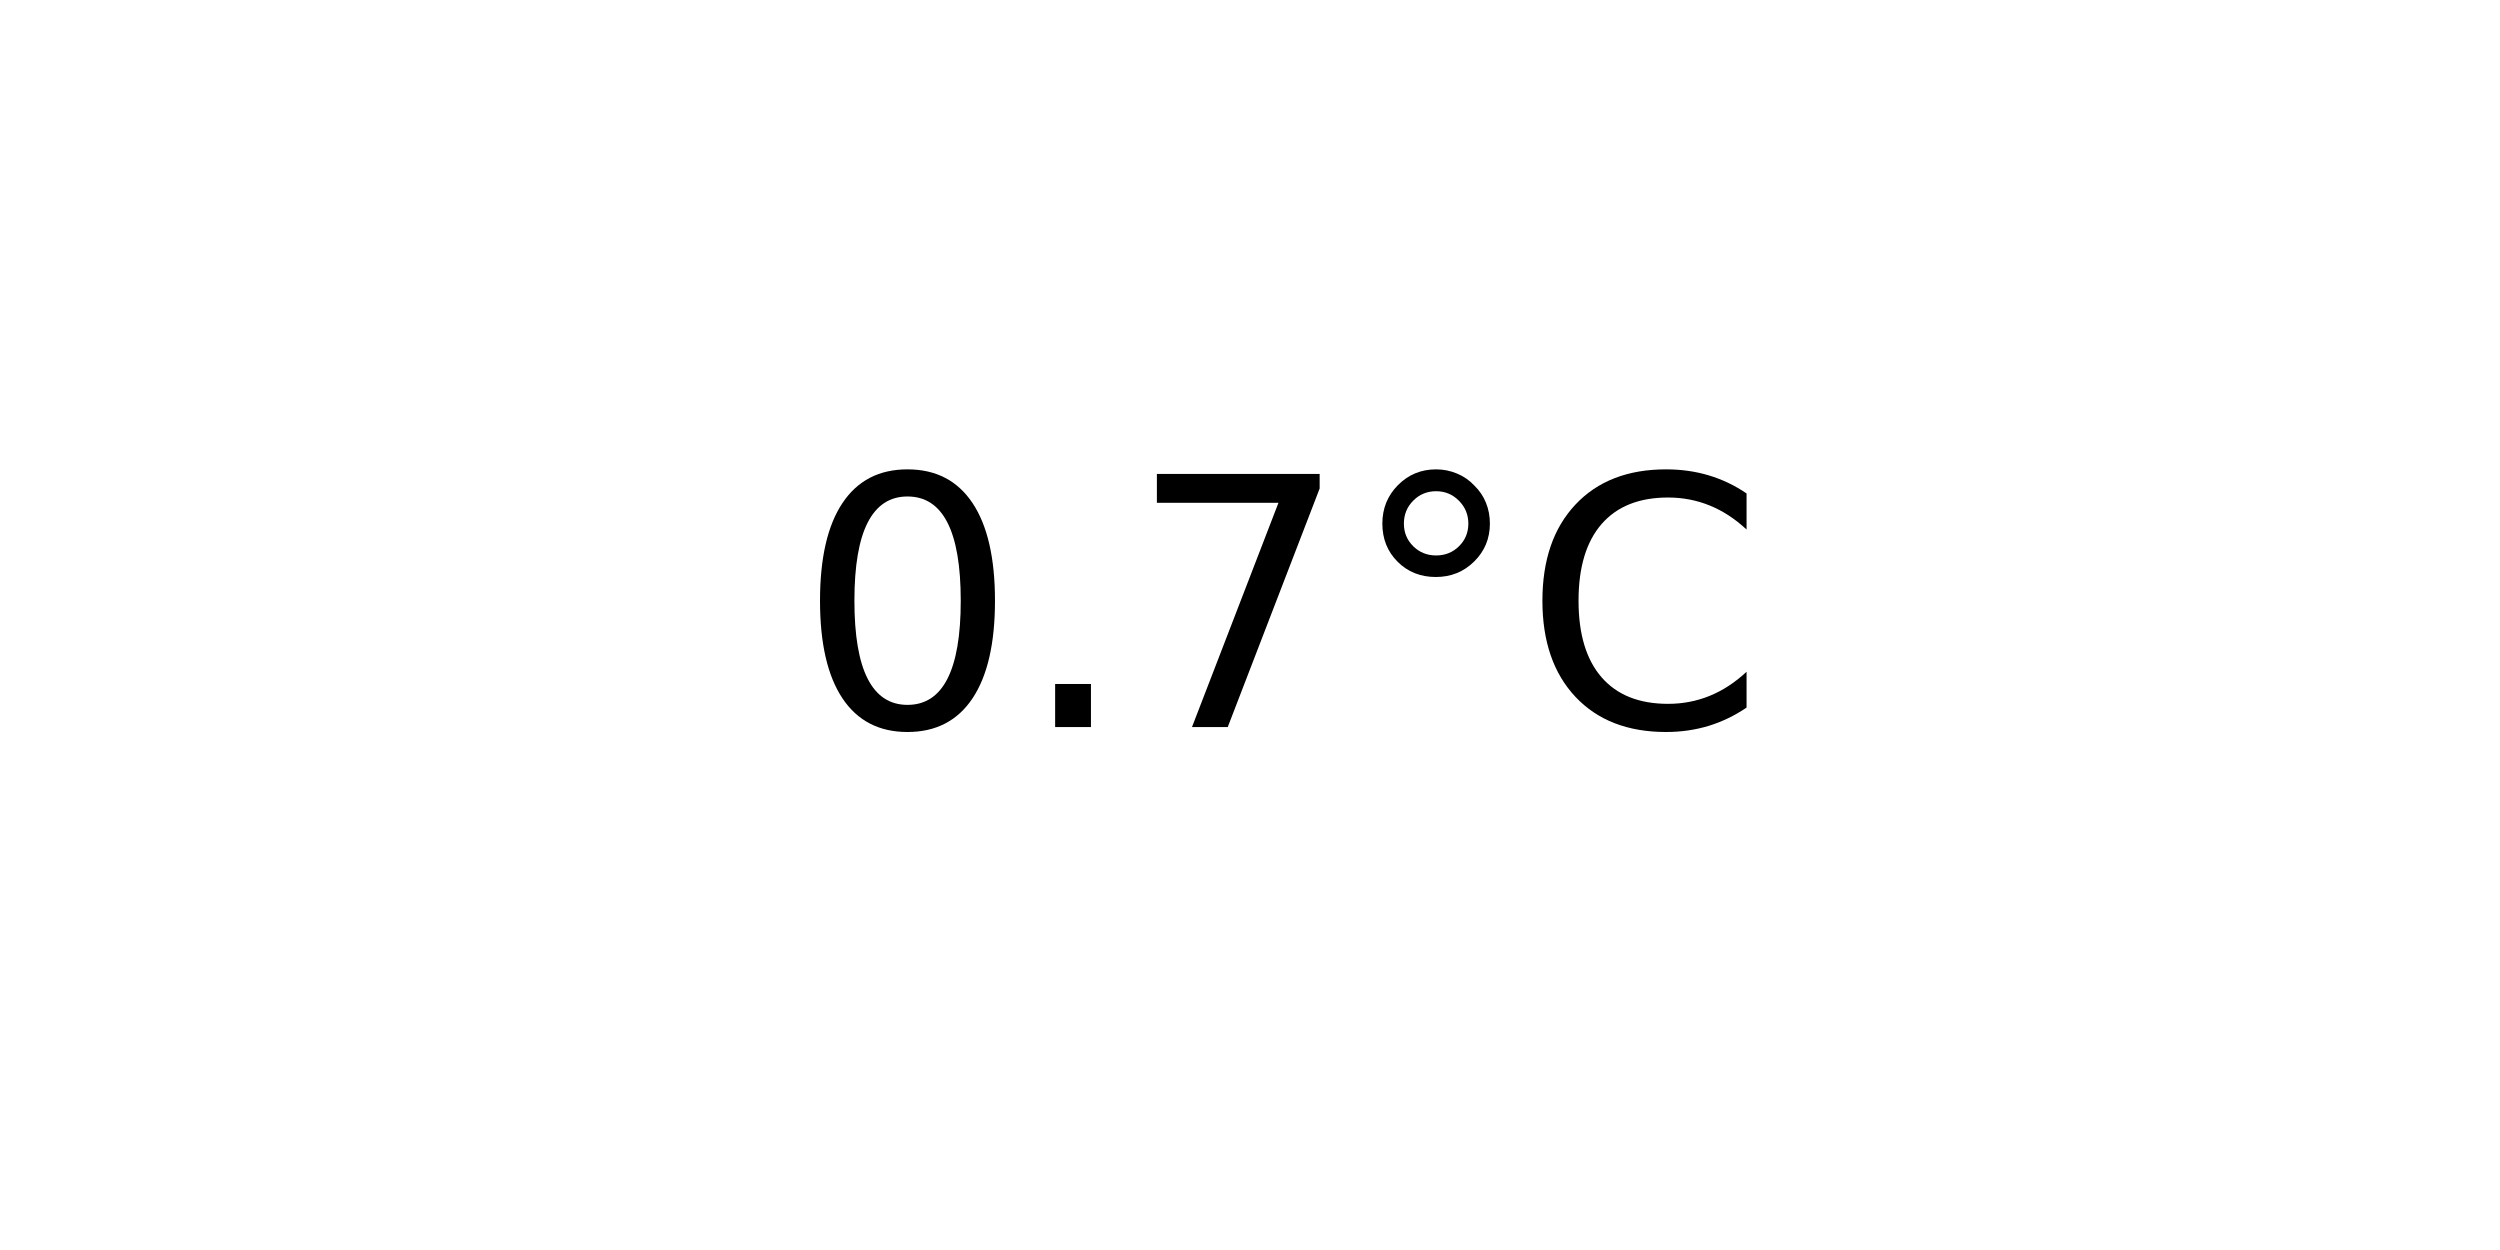
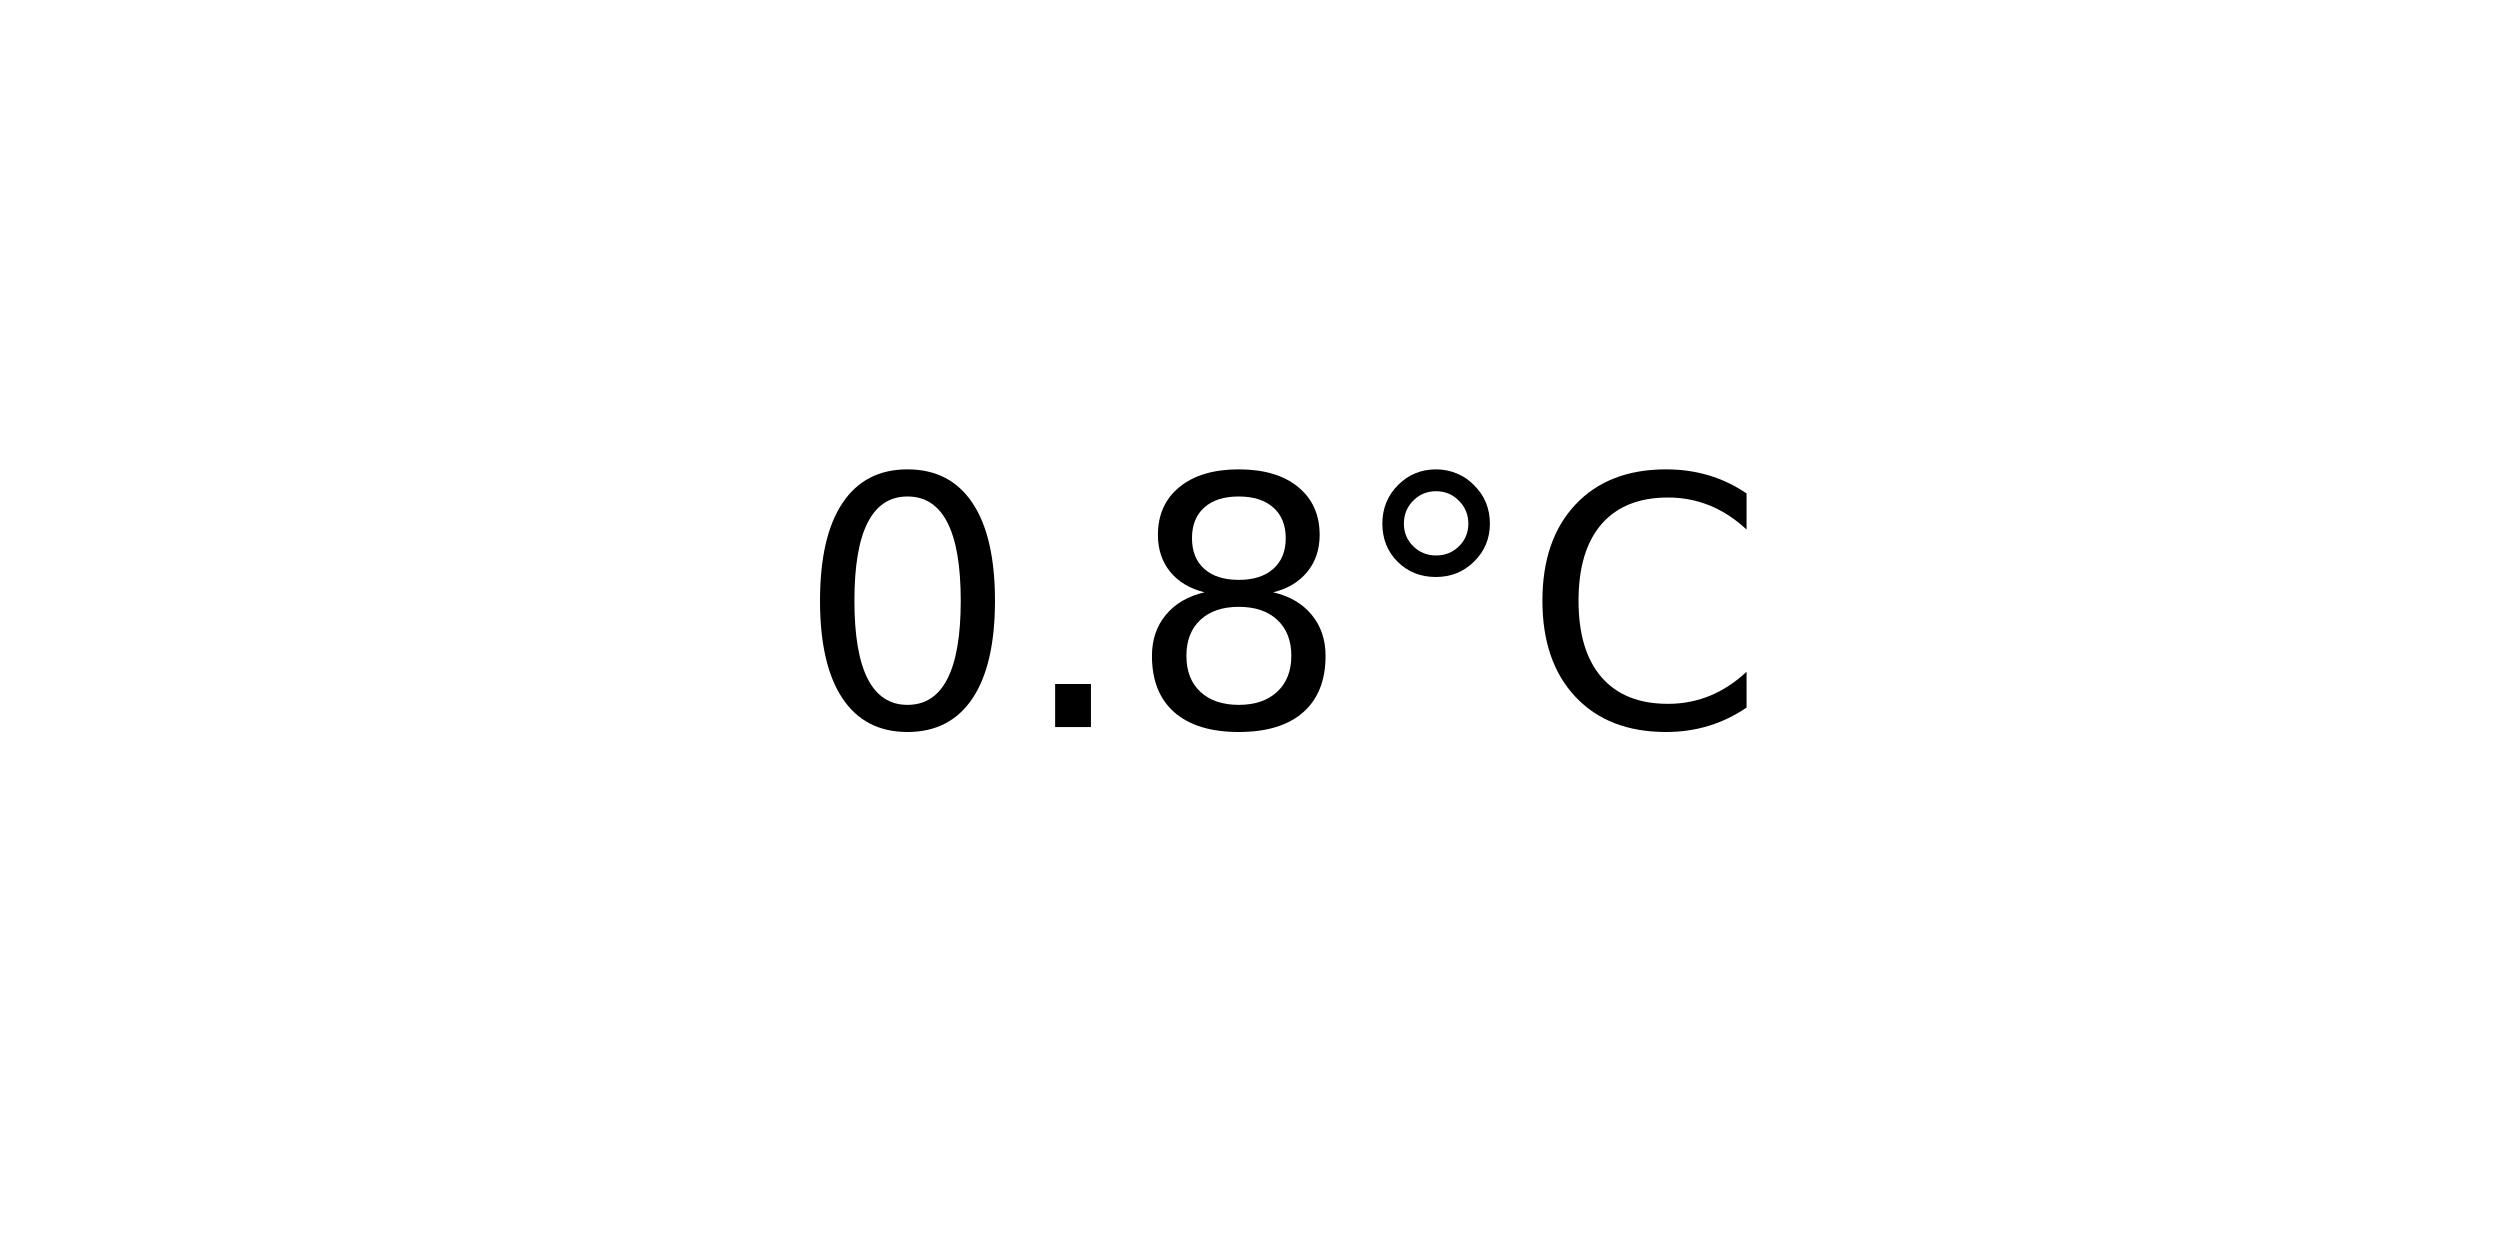
<svg xmlns="http://www.w3.org/2000/svg" xmlns:xlink="http://www.w3.org/1999/xlink" width="72pt" height="36pt" viewBox="0 0 72 36" version="1.1">
  <defs>
    <style type="text/css">*{stroke-linejoin: round; stroke-linecap: butt}</style>
  </defs>
  <g id="figure_1">
    <g id="axes_1">
      <g id="text_1">
        <g transform="translate(22.95703 20.93937) scale(0.1 -0.1)">
          <defs>
            <path id="DejaVuSans-30" d="M 2034 4250  Q 1547 4250 1301 3770  Q 1056 3291 1056 2328  Q 1056 1369 1301 889  Q 1547 409 2034 409  Q 2525 409 2770 889  Q 3016 1369 3016 2328  Q 3016 3291 2770 3770  Q 2525 4250 2034 4250  z M 2034 4750  Q 2819 4750 3233 4129  Q 3647 3509 3647 2328  Q 3647 1150 3233 529  Q 2819 -91 2034 -91  Q 1250 -91 836 529  Q 422 1150 422 2328  Q 422 3509 836 4129  Q 1250 4750 2034 4750  z " transform="scale(0.015625)" />
            <path id="DejaVuSans-2e" d="M 684 794  L 1344 794  L 1344 0  L 684 0  L 684 794  z " transform="scale(0.015625)" />
-             <path id="DejaVuSans-37" d="M 525 4666  L 3525 4666  L 3525 4397  L 1831 0  L 1172 0  L 2766 4134  L 525 4134  L 525 4666  z " transform="scale(0.015625)" />
+             <path id="DejaVuSans-38" d="M 2034 2216  Q 1584 2216 1326 1975  Q 1069 1734 1069 1313  Q 1069 891 1326 650  Q 1584 409 2034 409  Q 2484 409 2743 651  Q 3003 894 3003 1313  Q 3003 1734 2745 1975  Q 2488 2216 2034 2216  z M 1403 2484  Q 997 2584 770 2862  Q 544 3141 544 3541  Q 544 4100 942 4425  Q 1341 4750 2034 4750  Q 2731 4750 3128 4425  Q 3525 4100 3525 3541  Q 3525 3141 3298 2862  Q 3072 2584 2669 2484  Q 3125 2378 3379 2068  Q 3634 1759 3634 1313  Q 3634 634 3220 271  Q 2806 -91 2034 -91  Q 1263 -91 848 271  Q 434 634 434 1313  Q 434 1759 690 2068  Q 947 2378 1403 2484  z M 1172 3481  Q 1172 3119 1398 2916  Q 1625 2713 2034 2713  Q 2441 2713 2670 2916  Q 2900 3119 2900 3481  Q 2900 3844 2670 4047  Q 2441 4250 2034 4250  Q 1625 4250 1398 4047  Q 1172 3844 1172 3481  z " transform="scale(0.015625)" />
            <path id="DejaVuSans-b0" d="M 1600 4347  Q 1350 4347 1178 4173  Q 1006 4000 1006 3750  Q 1006 3503 1178 3333  Q 1350 3163 1600 3163  Q 1850 3163 2022 3333  Q 2194 3503 2194 3750  Q 2194 3997 2020 4172  Q 1847 4347 1600 4347  z M 1600 4750  Q 1800 4750 1984 4673  Q 2169 4597 2303 4453  Q 2447 4313 2519 4134  Q 2591 3956 2591 3750  Q 2591 3338 2302 3052  Q 2013 2766 1594 2766  Q 1172 2766 890 3047  Q 609 3328 609 3750  Q 609 4169 896 4459  Q 1184 4750 1600 4750  z " transform="scale(0.015625)" />
            <path id="DejaVuSans-43" d="M 4122 4306  L 4122 3641  Q 3803 3938 3442 4084  Q 3081 4231 2675 4231  Q 1875 4231 1450 3742  Q 1025 3253 1025 2328  Q 1025 1406 1450 917  Q 1875 428 2675 428  Q 3081 428 3442 575  Q 3803 722 4122 1019  L 4122 359  Q 3791 134 3420 21  Q 3050 -91 2638 -91  Q 1578 -91 968 557  Q 359 1206 359 2328  Q 359 3453 968 4101  Q 1578 4750 2638 4750  Q 3056 4750 3426 4639  Q 3797 4528 4122 4306  z " transform="scale(0.015625)" />
          </defs>
          <use xlink:href="#DejaVuSans-30" />
          <use xlink:href="#DejaVuSans-2e" x="63.623" />
-           <use xlink:href="#DejaVuSans-37" x="95.41" />
+           <use xlink:href="#DejaVuSans-38" x="95.41" />
          <use xlink:href="#DejaVuSans-b0" x="159.033" />
          <use xlink:href="#DejaVuSans-43" x="209.033" />
        </g>
      </g>
    </g>
  </g>
</svg>
